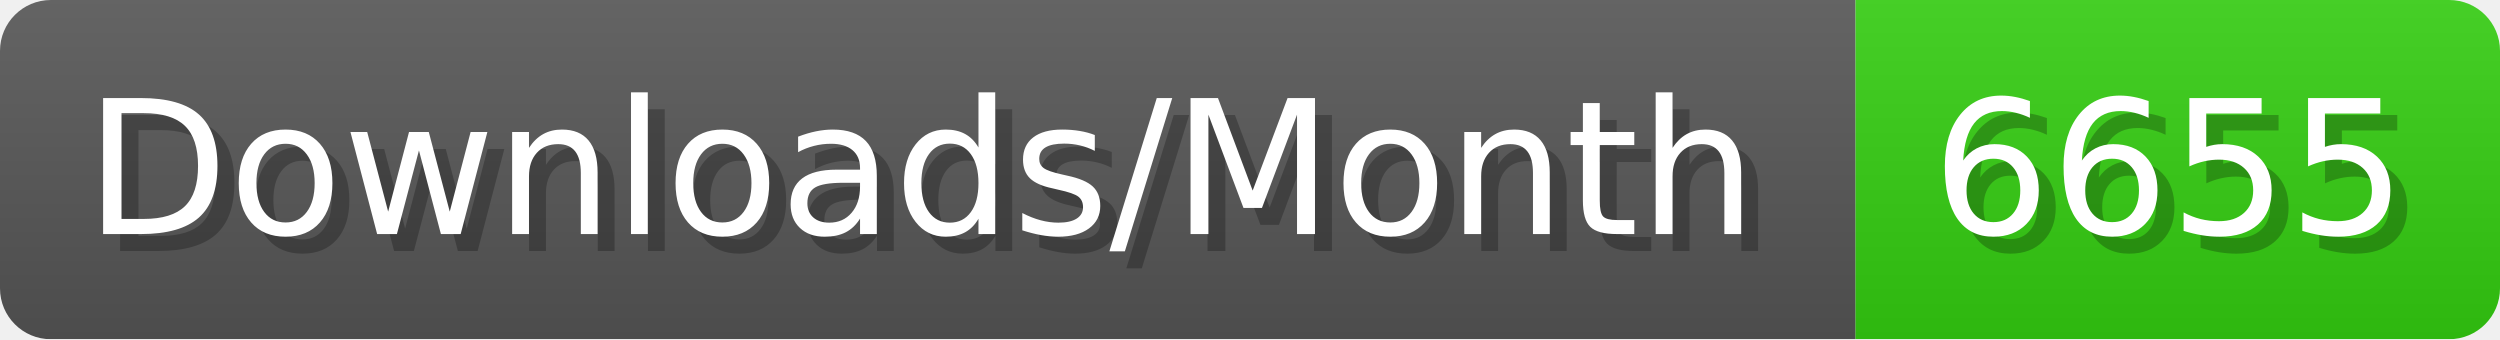
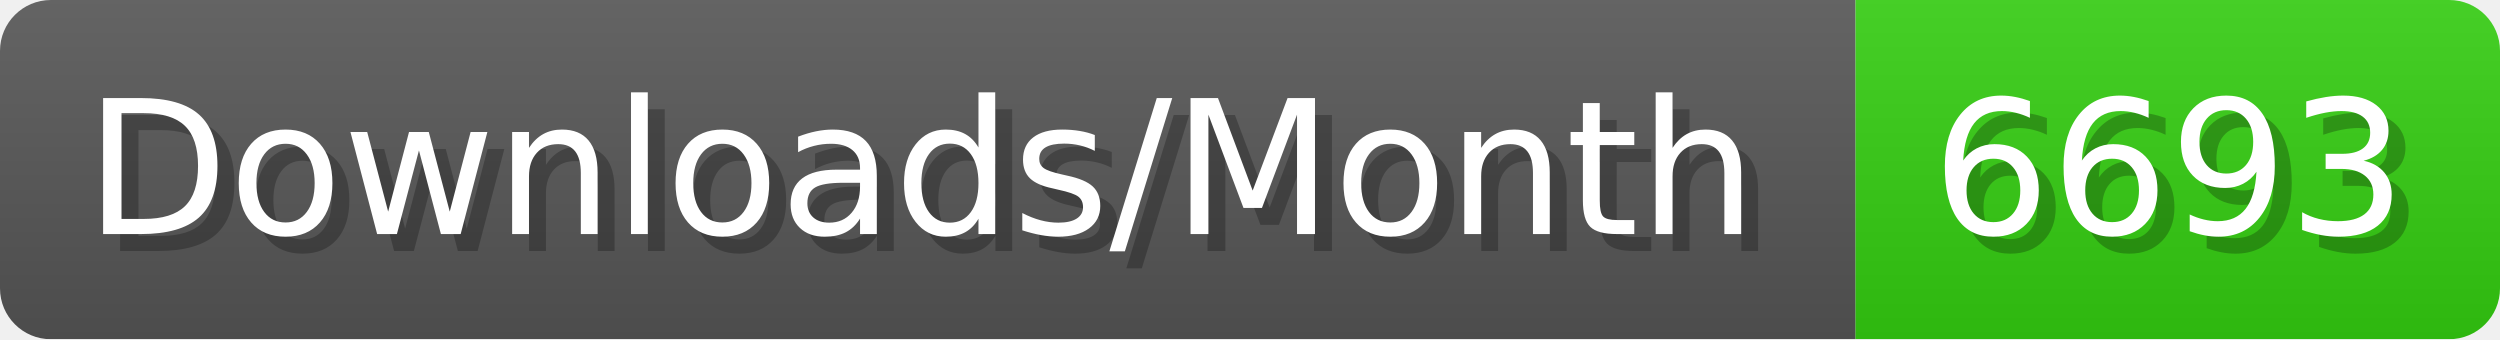
- <svg xmlns="http://www.w3.org/2000/svg" width="147.4" height="20" viewBox="0 0 1474 200" role="img" aria-label="Downloads/Month: 6655">
+ <svg xmlns="http://www.w3.org/2000/svg" width="147.4" height="20" viewBox="0 0 1474 200" role="img" aria-label="Downloads/Month: 6693">
  <linearGradient id="YlXUI" x2="0" y2="100%">
    <stop offset="0" stop-opacity=".1" stop-color="#EEE" />
    <stop offset="1" stop-opacity=".1" />
  </linearGradient>
  <mask id="JHhop">
    <rect width="1474" height="200" rx="30" fill="#FFF" />
  </mask>
  <g mask="url(#JHhop)">
    <rect width="1094" height="200" fill="#555" />
    <rect width="380" height="200" fill="#3C1" x="1094" />
    <rect width="1474" height="200" fill="url(#YlXUI)" />
  </g>
  <g aria-hidden="true" fill="#fff" text-anchor="start" font-family="Verdana,DejaVu Sans,sans-serif" font-size="110">
    <text x="60" y="148" textLength="994" fill="#000" opacity="0.25">Downloads/Month</text>
    <text x="50" y="138" textLength="994">Downloads/Month</text>
-     <text x="1149" y="148" textLength="280" fill="#000" opacity="0.25">6655</text>
-     <text x="1139" y="138" textLength="280">6655</text>
+     <text x="1149" y="148" textLength="280" fill="#000" opacity="0.25">6693</text>
+     <text x="1139" y="138" textLength="280">6693</text>
  </g>
</svg>
